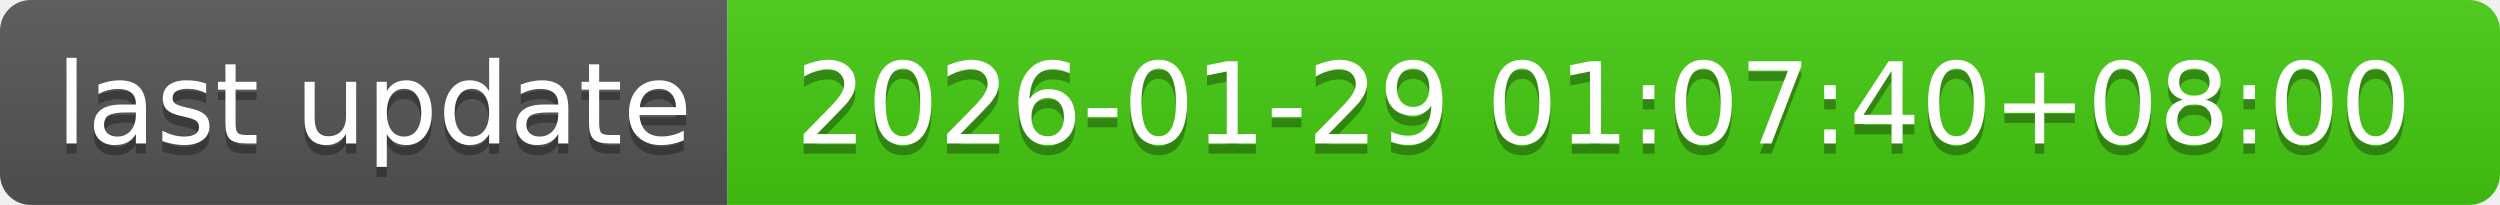
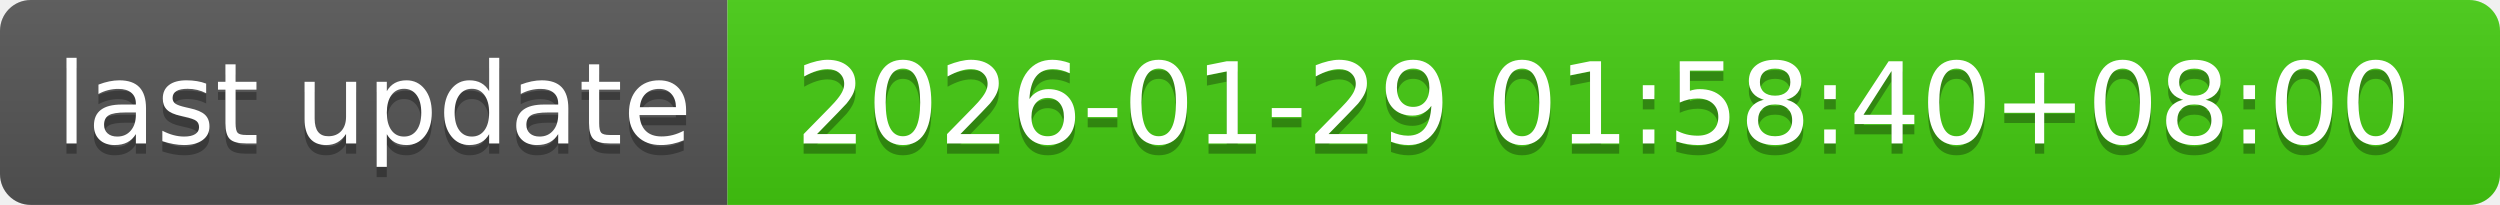
- <svg xmlns="http://www.w3.org/2000/svg" width="244" height="20" role="img" aria-label="last update: 2026-01-29 01:07:40+08:00">
+ <svg xmlns="http://www.w3.org/2000/svg" width="244" height="20" role="img" aria-label="last update: 2026-01-29 01:58:40+08:00">
  <linearGradient id="s" x2="0" y2="100%">
    <stop offset="0" stop-color="#bbb" stop-opacity=".1" />
    <stop offset="1" stop-opacity=".1" />
  </linearGradient>
  <clipPath id="r">
    <rect width="244" height="20" rx="3" fill="#fff" />
  </clipPath>
  <g clip-path="url(#r)">
    <rect width="71" height="20" fill="#555" />
    <rect x="71" width="173" height="20" fill="#4c1" />
    <rect width="244" height="20" fill="url(#s)" />
  </g>
  <g fill="#fff" text-anchor="middle" font-family="Verdana,Geneva,DejaVu Sans,sans-serif" text-rendering="geometricPrecision" font-size="110">
    <text aria-hidden="true" x="365" y="150" fill="#010101" fill-opacity=".3" transform="scale(.1)" textLength="610">last update</text>
    <text x="365" y="140" transform="scale(.1)" fill="#fff" textLength="610">last update</text>
-     <text aria-hidden="true" x="1565" y="150" fill="#010101" fill-opacity=".3" transform="scale(.1)" textLength="1630">2026-01-29 01:07:40+08:00</text>
-     <text x="1565" y="140" transform="scale(.1)" fill="#fff" textLength="1630">2026-01-29 01:07:40+08:00</text>
+     <text aria-hidden="true" x="1565" y="150" fill="#010101" fill-opacity=".3" transform="scale(.1)" textLength="1630">2026-01-29 01:58:40+08:00</text>
+     <text x="1565" y="140" transform="scale(.1)" fill="#fff" textLength="1630">2026-01-29 01:58:40+08:00</text>
  </g>
</svg>
